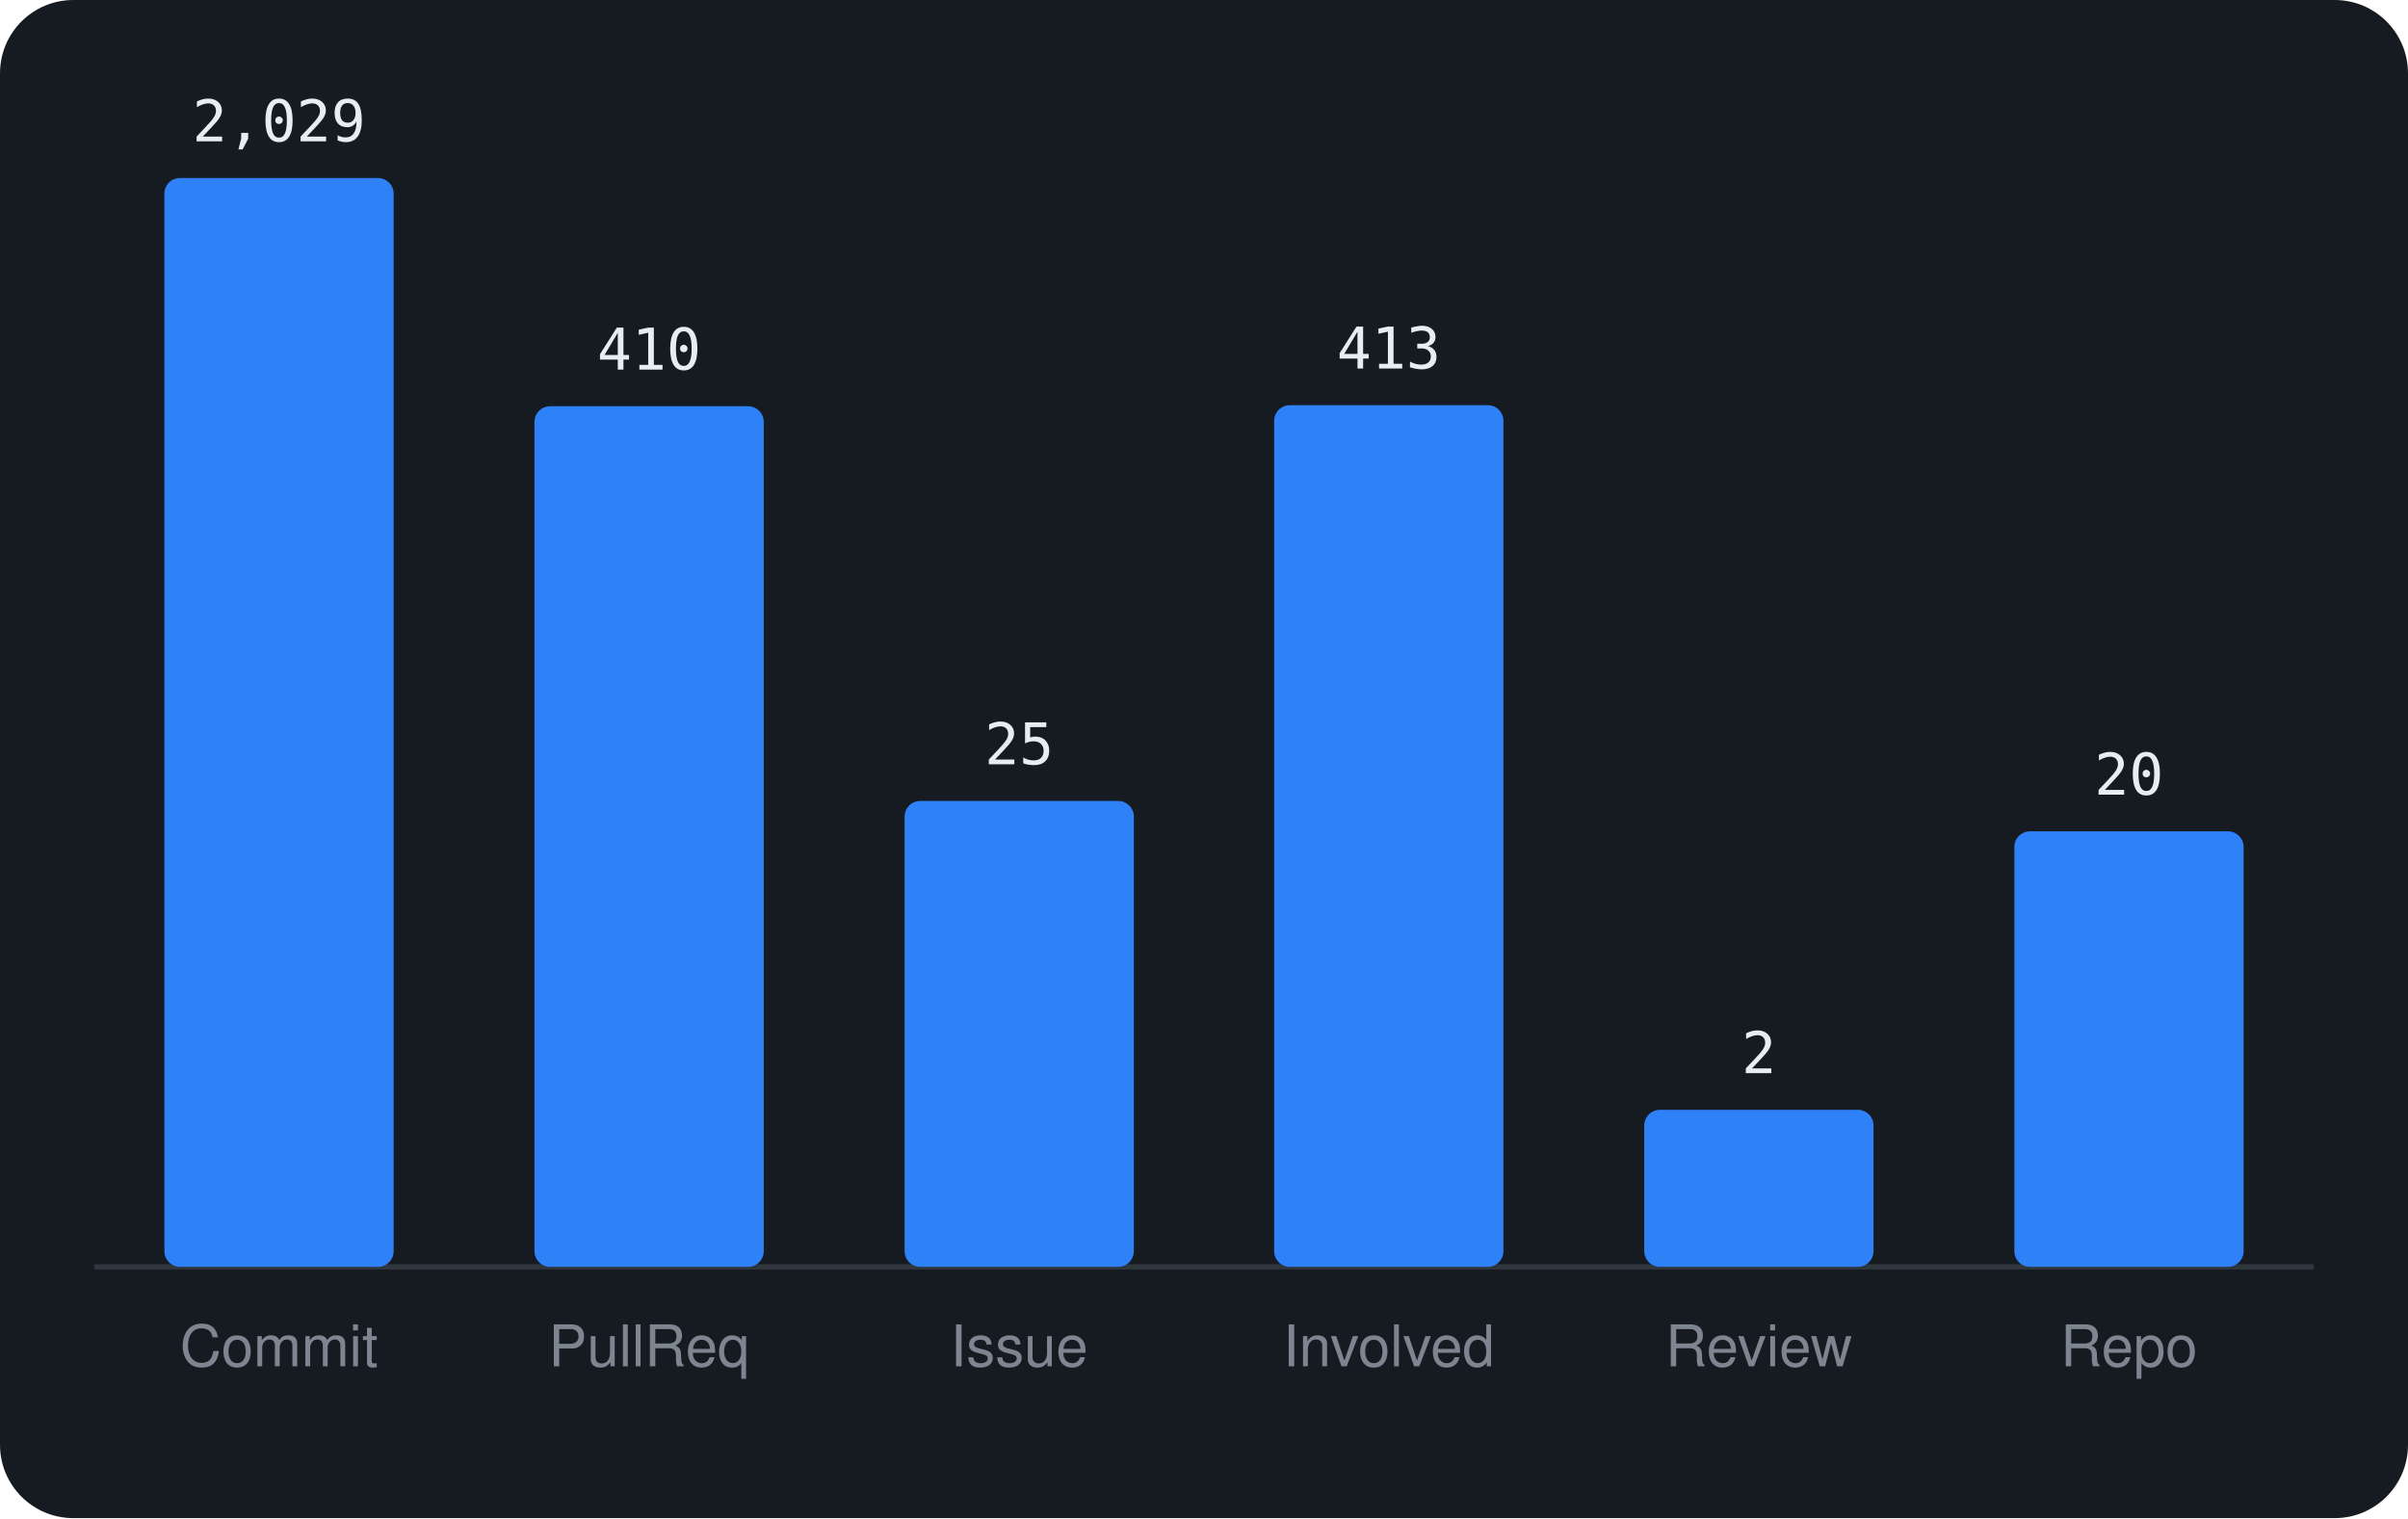
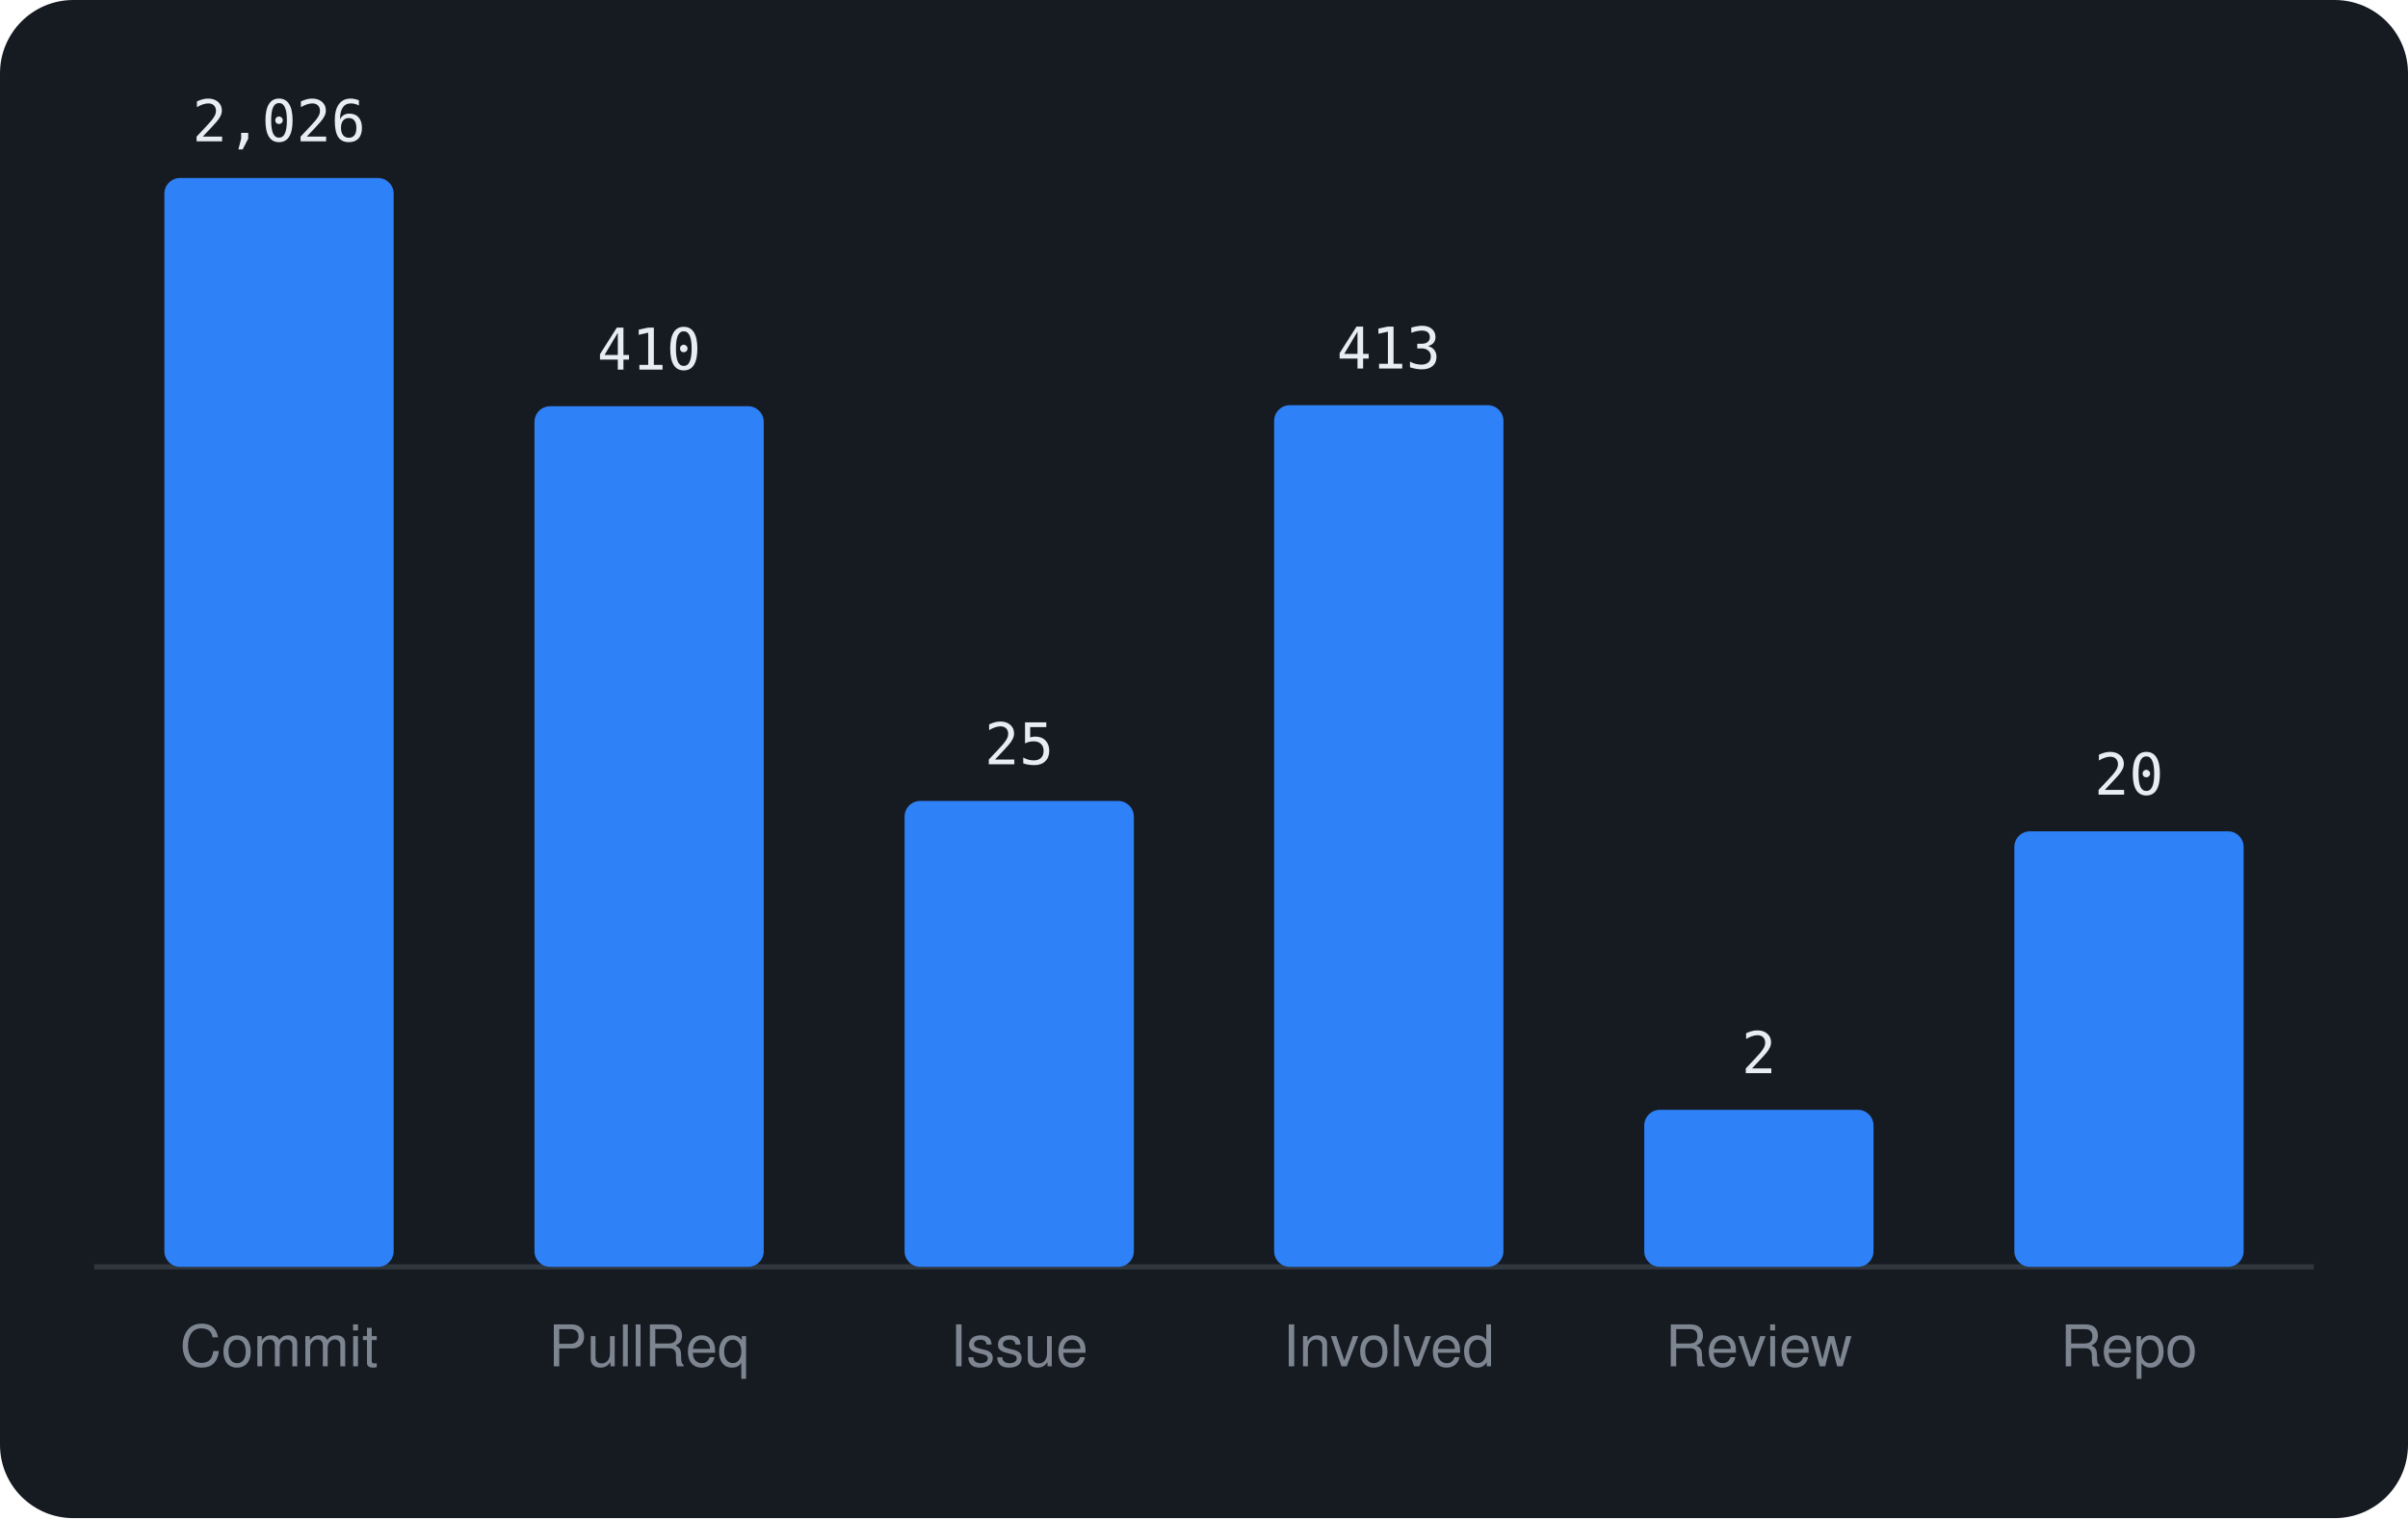
<svg xmlns="http://www.w3.org/2000/svg" viewBox="0 0 460 290" width="460" height="290" font-family="-apple-system,BlinkMacSystemFont,'Segoe UI',Helvetica,Arial,sans-serif">
  <rect width="460" height="290" rx="14" fill="#161b22" />
  <line x1="18" y1="242" x2="442" y2="242" stroke="#30363d" />
  <rect x="31.4" y="34.0" width="43.8" height="208.0" rx="3" fill="#2f81f7" />
-   <text x="53.3" y="27.0" text-anchor="middle" font-size="11" font-family="monospace" fill="#e6edf3">2,029</text>
+   <text x="53.3" y="27.0" text-anchor="middle" font-size="11" font-family="monospace" fill="#e6edf3">2,026</text>
  <text x="53.3" y="261" text-anchor="middle" font-size="11" fill="#7d8590">Commit</text>
  <rect x="102.1" y="77.6" width="43.8" height="164.4" rx="3" fill="#2f81f7" />
  <text x="124.0" y="70.6" text-anchor="middle" font-size="11" font-family="monospace" fill="#e6edf3">410</text>
  <text x="124.0" y="261" text-anchor="middle" font-size="11" fill="#7d8590">PullReq</text>
  <rect x="172.8" y="153.0" width="43.8" height="89.0" rx="3" fill="#2f81f7" />
  <text x="194.7" y="146.0" text-anchor="middle" font-size="11" font-family="monospace" fill="#e6edf3">25</text>
  <text x="194.7" y="261" text-anchor="middle" font-size="11" fill="#7d8590">Issue</text>
  <rect x="243.4" y="77.4" width="43.8" height="164.6" rx="3" fill="#2f81f7" />
  <text x="265.3" y="70.4" text-anchor="middle" font-size="11" font-family="monospace" fill="#e6edf3">413</text>
  <text x="265.3" y="261" text-anchor="middle" font-size="11" fill="#7d8590">Involved</text>
  <rect x="314.1" y="212.0" width="43.8" height="30.0" rx="3" fill="#2f81f7" />
  <text x="336.0" y="205.0" text-anchor="middle" font-size="11" font-family="monospace" fill="#e6edf3">2</text>
  <text x="336.0" y="261" text-anchor="middle" font-size="11" fill="#7d8590">Review</text>
  <rect x="384.8" y="158.8" width="43.8" height="83.2" rx="3" fill="#2f81f7" />
  <text x="406.7" y="151.8" text-anchor="middle" font-size="11" font-family="monospace" fill="#e6edf3">20</text>
  <text x="406.7" y="261" text-anchor="middle" font-size="11" fill="#7d8590">Repo</text>
</svg>
